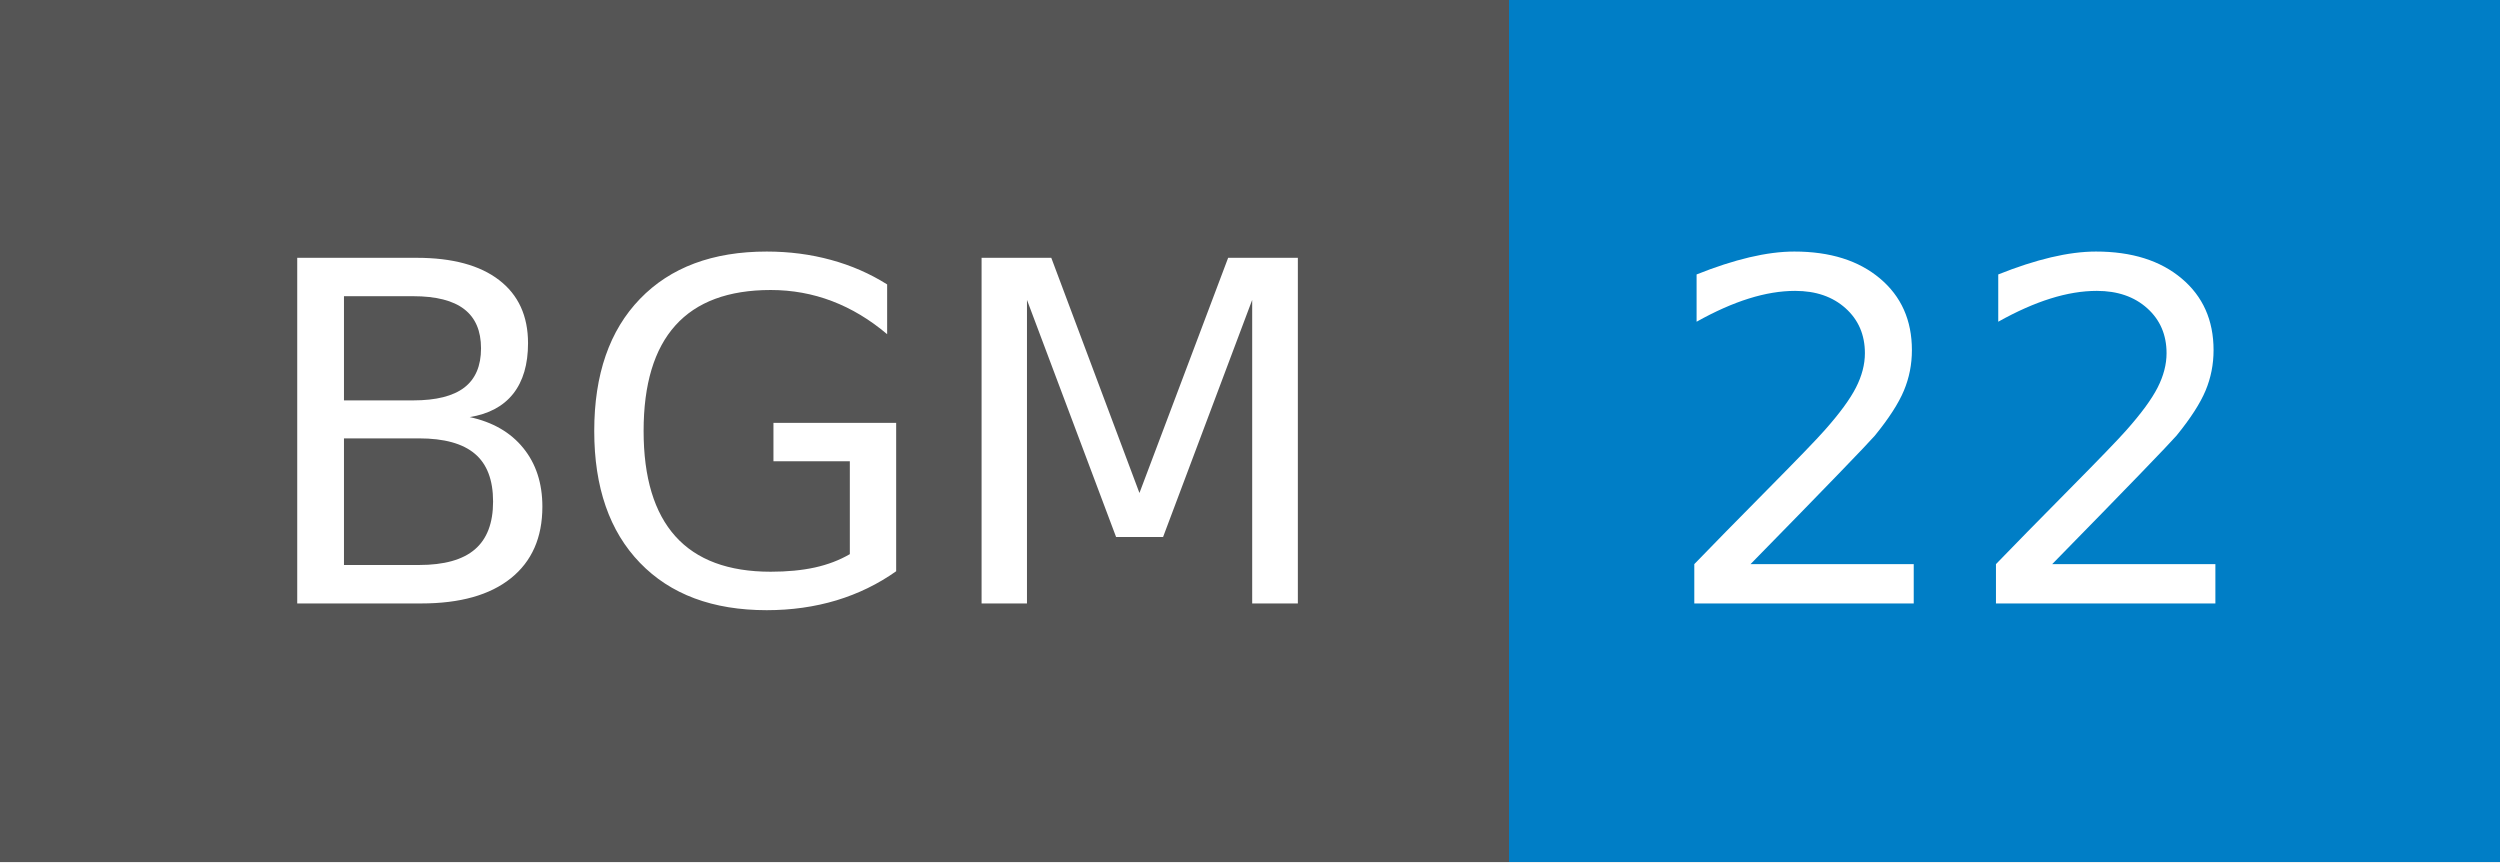
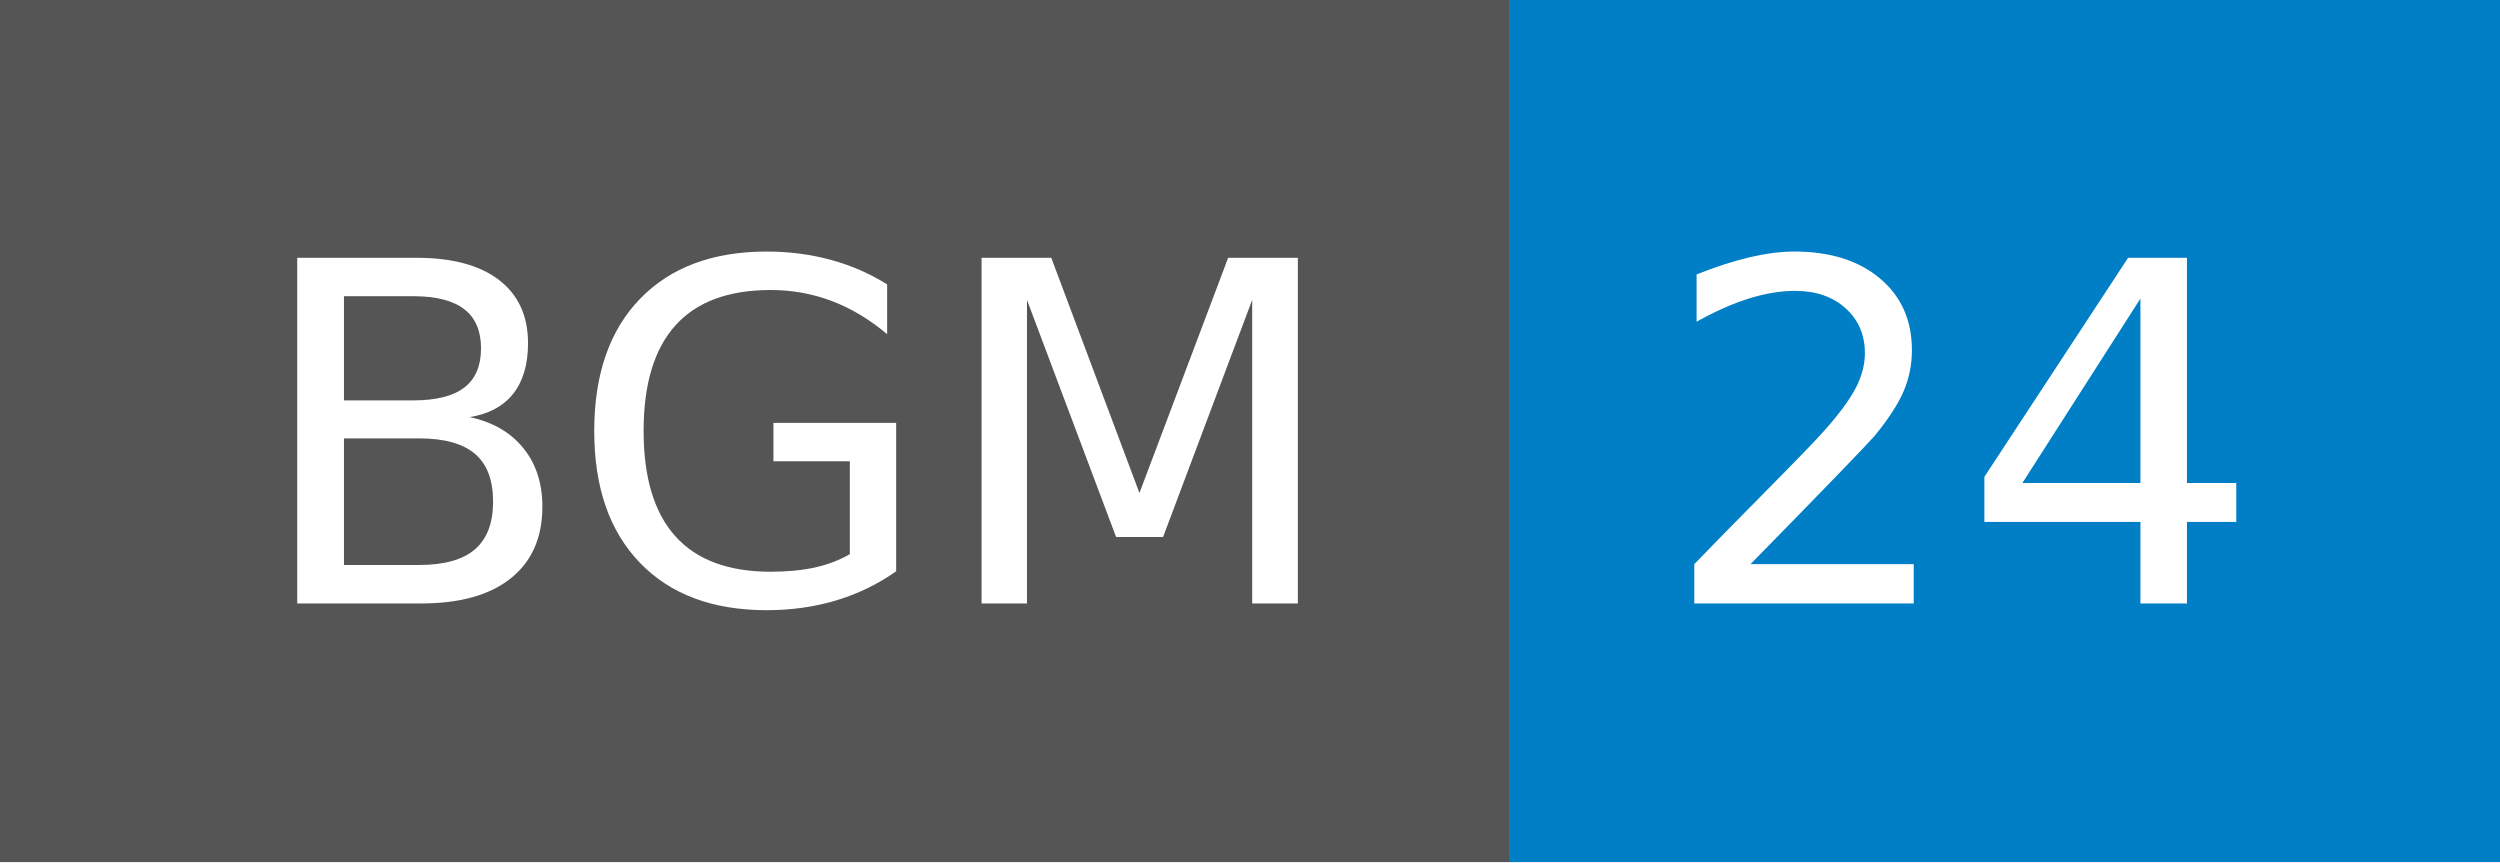
- <svg xmlns="http://www.w3.org/2000/svg" width="58" height="20" role="img" aria-label="BGM: 22">
+ <svg xmlns="http://www.w3.org/2000/svg" width="58" height="20" role="img" aria-label="BGM: 24">
  <g shape-rendering="crispEdges">
    <rect width="35" height="20" fill="#555" />
    <rect x="35" width="23" height="20" fill="#007ec6" />
  </g>
  <g fill="#fff" text-anchor="middle" font-family="Verdana,Geneva,DejaVu Sans,sans-serif" text-rendering="geometricPrecision" font-size="110">
    <text x="185" y="140" transform="scale(.1)" fill="#fff" textLength="250">BGM</text>
-     <text x="455" y="140" transform="scale(.1)" fill="#fff" textLength="130">22</text>
+     <text x="455" y="140" transform="scale(.1)" fill="#fff" textLength="130">24</text>
  </g>
</svg>
